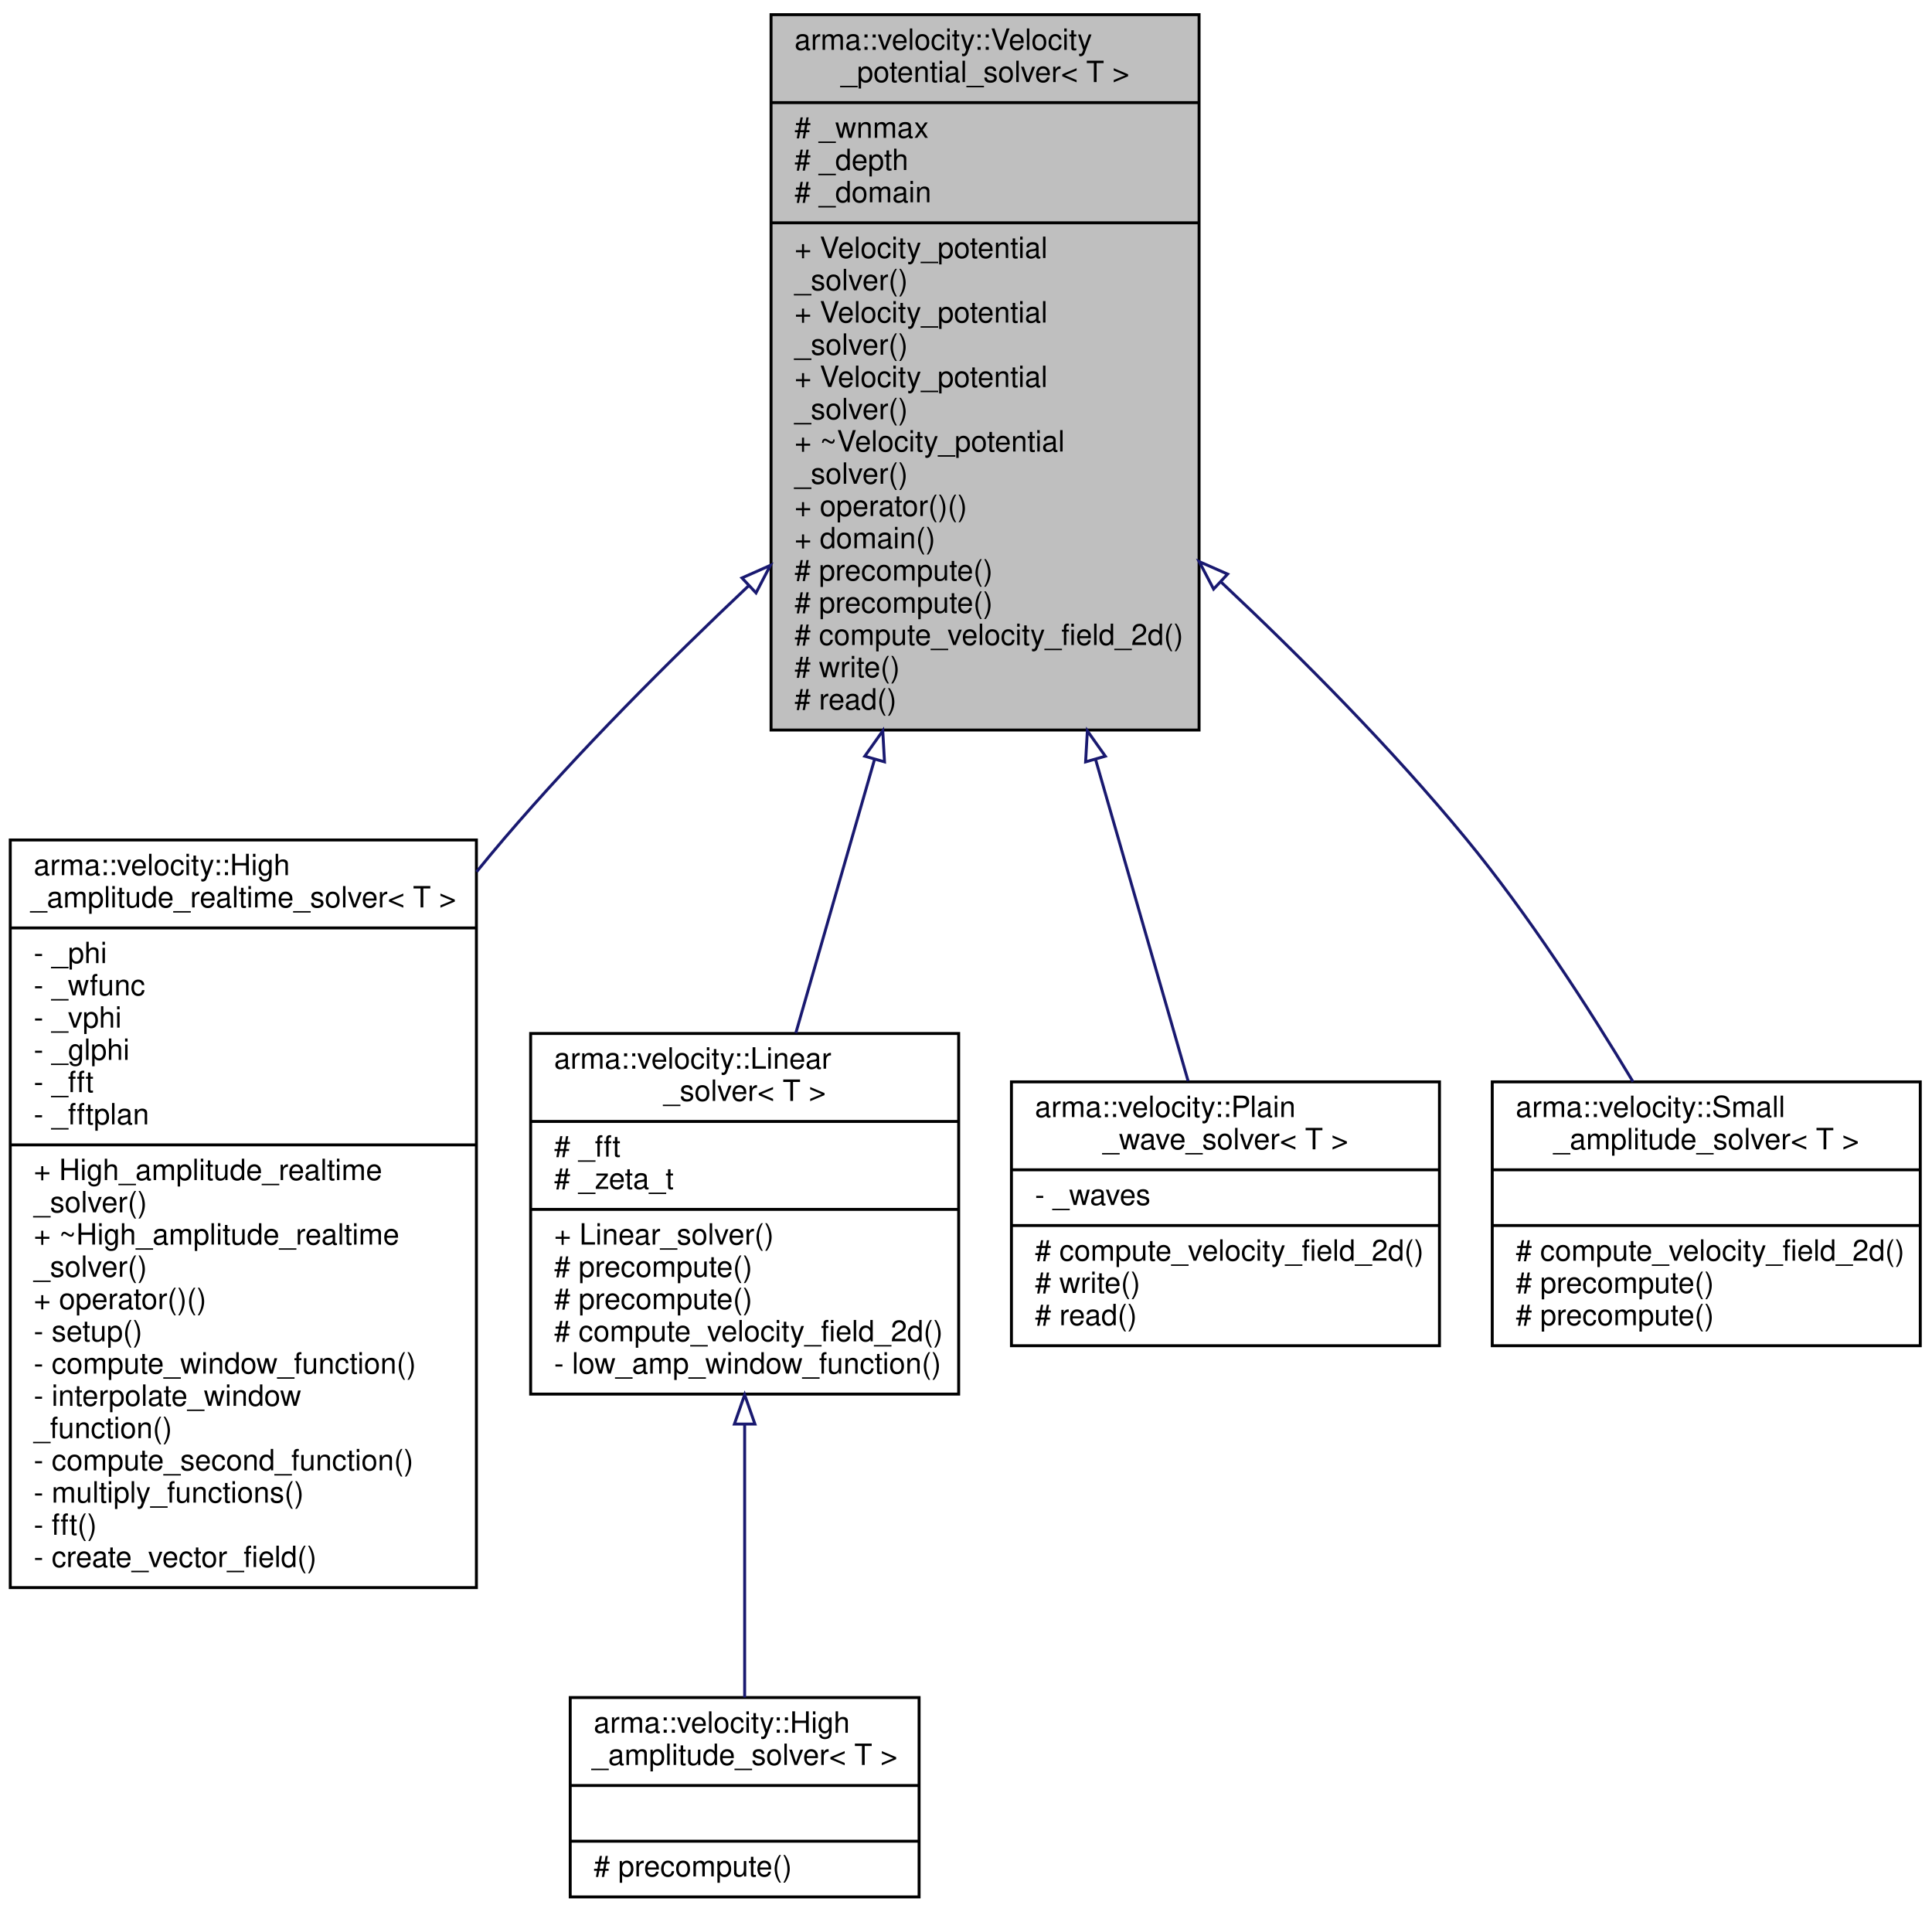
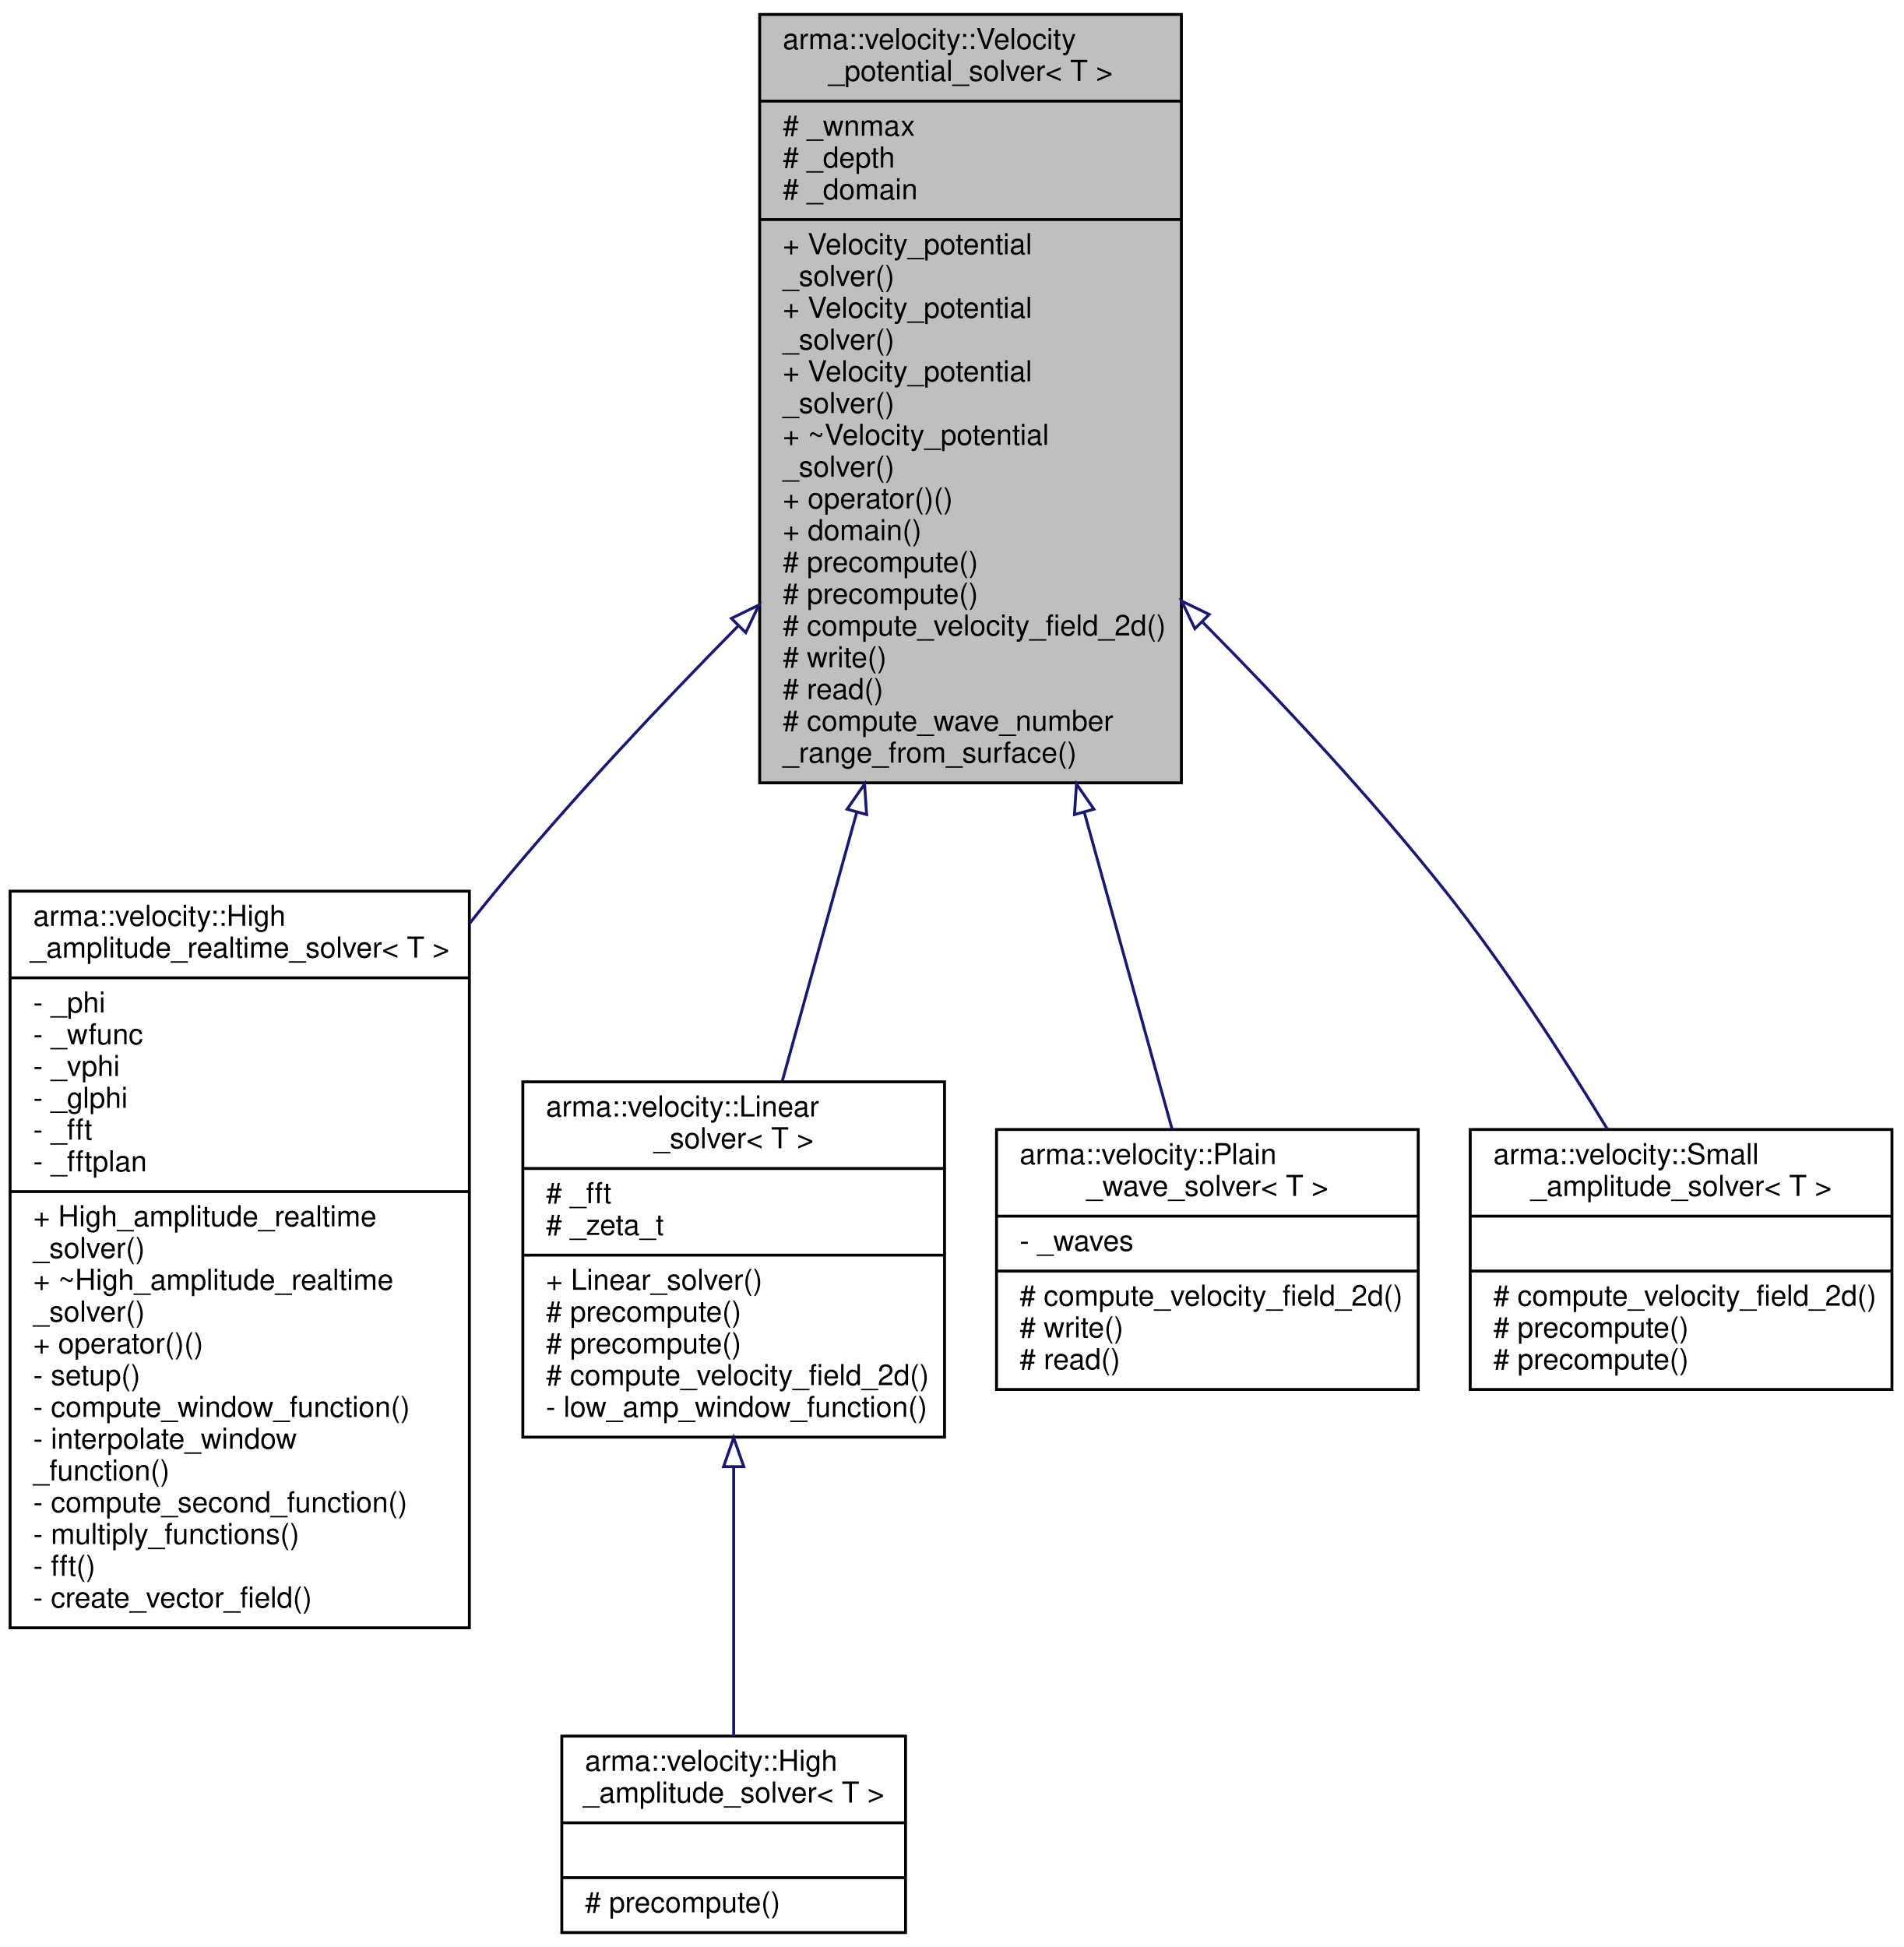
- <svg xmlns="http://www.w3.org/2000/svg" xmlns:xlink="http://www.w3.org/1999/xlink" width="659pt" height="652pt" viewBox="0.00 0.00 659.00 652.00">
-   <g id="graph0" class="graph" transform="scale(1 1) rotate(0) translate(4 648)">
+ <svg xmlns="http://www.w3.org/2000/svg" xmlns:xlink="http://www.w3.org/1999/xlink" width="659pt" height="674pt" viewBox="0.00 0.00 659.00 674.00">
+   <g id="graph0" class="graph" transform="scale(1 1) rotate(0) translate(4 670)">
    <g id="node1" class="node">
-       <polygon fill="#bfbfbf" stroke="black" points="259,-399 259,-643 405,-643 405,-399 259,-399" />
-       <text text-anchor="start" x="267" y="-631" font-family="Helvetica,sans-Serif" font-size="10.00">arma::velocity::Velocity</text>
-       <text text-anchor="middle" x="332" y="-620" font-family="Helvetica,sans-Serif" font-size="10.00">_potential_solver&lt; T &gt;</text>
-       <polyline fill="none" stroke="black" points="259,-613 405,-613 " />
-       <text text-anchor="start" x="267" y="-601" font-family="Helvetica,sans-Serif" font-size="10.00"># _wnmax</text>
-       <text text-anchor="start" x="267" y="-590" font-family="Helvetica,sans-Serif" font-size="10.00"># _depth</text>
-       <text text-anchor="start" x="267" y="-579" font-family="Helvetica,sans-Serif" font-size="10.00"># _domain</text>
-       <polyline fill="none" stroke="black" points="259,-572 405,-572 " />
+       <polygon fill="#bfbfbf" stroke="black" points="259,-399 259,-665 405,-665 405,-399 259,-399" />
+       <text text-anchor="start" x="267" y="-653" font-family="Helvetica,sans-Serif" font-size="10.00">arma::velocity::Velocity</text>
+       <text text-anchor="middle" x="332" y="-642" font-family="Helvetica,sans-Serif" font-size="10.00">_potential_solver&lt; T &gt;</text>
+       <polyline fill="none" stroke="black" points="259,-635 405,-635 " />
+       <text text-anchor="start" x="267" y="-623" font-family="Helvetica,sans-Serif" font-size="10.00"># _wnmax</text>
+       <text text-anchor="start" x="267" y="-612" font-family="Helvetica,sans-Serif" font-size="10.00"># _depth</text>
+       <text text-anchor="start" x="267" y="-601" font-family="Helvetica,sans-Serif" font-size="10.00"># _domain</text>
+       <polyline fill="none" stroke="black" points="259,-594 405,-594 " />
+       <text text-anchor="start" x="267" y="-582" font-family="Helvetica,sans-Serif" font-size="10.00">+ Velocity_potential</text>
+       <text text-anchor="start" x="267" y="-571" font-family="Helvetica,sans-Serif" font-size="10.00">_solver()</text>
      <text text-anchor="start" x="267" y="-560" font-family="Helvetica,sans-Serif" font-size="10.00">+ Velocity_potential</text>
      <text text-anchor="start" x="267" y="-549" font-family="Helvetica,sans-Serif" font-size="10.00">_solver()</text>
      <text text-anchor="start" x="267" y="-538" font-family="Helvetica,sans-Serif" font-size="10.00">+ Velocity_potential</text>
      <text text-anchor="start" x="267" y="-527" font-family="Helvetica,sans-Serif" font-size="10.00">_solver()</text>
-       <text text-anchor="start" x="267" y="-516" font-family="Helvetica,sans-Serif" font-size="10.00">+ Velocity_potential</text>
+       <text text-anchor="start" x="267" y="-516" font-family="Helvetica,sans-Serif" font-size="10.00">+ ~Velocity_potential</text>
      <text text-anchor="start" x="267" y="-505" font-family="Helvetica,sans-Serif" font-size="10.00">_solver()</text>
-       <text text-anchor="start" x="267" y="-494" font-family="Helvetica,sans-Serif" font-size="10.00">+ ~Velocity_potential</text>
-       <text text-anchor="start" x="267" y="-483" font-family="Helvetica,sans-Serif" font-size="10.00">_solver()</text>
-       <text text-anchor="start" x="267" y="-472" font-family="Helvetica,sans-Serif" font-size="10.00">+ operator()()</text>
-       <text text-anchor="start" x="267" y="-461" font-family="Helvetica,sans-Serif" font-size="10.00">+ domain()</text>
-       <text text-anchor="start" x="267" y="-450" font-family="Helvetica,sans-Serif" font-size="10.00"># precompute()</text>
-       <text text-anchor="start" x="267" y="-439" font-family="Helvetica,sans-Serif" font-size="10.00"># precompute()</text>
-       <text text-anchor="start" x="267" y="-428" font-family="Helvetica,sans-Serif" font-size="10.00"># compute_velocity_field_2d()</text>
-       <text text-anchor="start" x="267" y="-417" font-family="Helvetica,sans-Serif" font-size="10.00"># write()</text>
-       <text text-anchor="start" x="267" y="-406" font-family="Helvetica,sans-Serif" font-size="10.00"># read()</text>
+       <text text-anchor="start" x="267" y="-494" font-family="Helvetica,sans-Serif" font-size="10.00">+ operator()()</text>
+       <text text-anchor="start" x="267" y="-483" font-family="Helvetica,sans-Serif" font-size="10.00">+ domain()</text>
+       <text text-anchor="start" x="267" y="-472" font-family="Helvetica,sans-Serif" font-size="10.00"># precompute()</text>
+       <text text-anchor="start" x="267" y="-461" font-family="Helvetica,sans-Serif" font-size="10.00"># precompute()</text>
+       <text text-anchor="start" x="267" y="-450" font-family="Helvetica,sans-Serif" font-size="10.00"># compute_velocity_field_2d()</text>
+       <text text-anchor="start" x="267" y="-439" font-family="Helvetica,sans-Serif" font-size="10.00"># write()</text>
+       <text text-anchor="start" x="267" y="-428" font-family="Helvetica,sans-Serif" font-size="10.00"># read()</text>
+       <text text-anchor="start" x="267" y="-417" font-family="Helvetica,sans-Serif" font-size="10.00"># compute_wave_number</text>
+       <text text-anchor="start" x="267" y="-406" font-family="Helvetica,sans-Serif" font-size="10.00">_range_from_surface()</text>
    </g>
    <g id="node2" class="node">
      <g id="a_node2">
        <a xlink:href="classarma_1_1velocity_1_1High__amplitude__realtime__solver.html" target="_top" xlink:title="A version of High_amplitude_solver with shared OpenCL/OpenGL buffers for real-time rendering...">
          <polygon fill="none" stroke="black" points="-0.5,-106.5 -0.5,-361.5 158.5,-361.5 158.5,-106.5 -0.5,-106.5" />
          <text text-anchor="start" x="7.5" y="-349.5" font-family="Helvetica,sans-Serif" font-size="10.00">arma::velocity::High</text>
          <text text-anchor="middle" x="79" y="-338.5" font-family="Helvetica,sans-Serif" font-size="10.00">_amplitude_realtime_solver&lt; T &gt;</text>
          <polyline fill="none" stroke="black" points="-0.5,-331.5 158.5,-331.5 " />
          <text text-anchor="start" x="7.5" y="-319.5" font-family="Helvetica,sans-Serif" font-size="10.00">- _phi</text>
          <text text-anchor="start" x="7.5" y="-308.5" font-family="Helvetica,sans-Serif" font-size="10.00">- _wfunc</text>
          <text text-anchor="start" x="7.5" y="-297.5" font-family="Helvetica,sans-Serif" font-size="10.00">- _vphi</text>
          <text text-anchor="start" x="7.5" y="-286.5" font-family="Helvetica,sans-Serif" font-size="10.00">- _glphi</text>
          <text text-anchor="start" x="7.5" y="-275.5" font-family="Helvetica,sans-Serif" font-size="10.00">- _fft</text>
          <text text-anchor="start" x="7.5" y="-264.5" font-family="Helvetica,sans-Serif" font-size="10.00">- _fftplan</text>
          <polyline fill="none" stroke="black" points="-0.5,-257.5 158.5,-257.5 " />
          <text text-anchor="start" x="7.5" y="-245.5" font-family="Helvetica,sans-Serif" font-size="10.00">+ High_amplitude_realtime</text>
          <text text-anchor="start" x="7.5" y="-234.5" font-family="Helvetica,sans-Serif" font-size="10.00">_solver()</text>
          <text text-anchor="start" x="7.5" y="-223.5" font-family="Helvetica,sans-Serif" font-size="10.00">+ ~High_amplitude_realtime</text>
          <text text-anchor="start" x="7.5" y="-212.5" font-family="Helvetica,sans-Serif" font-size="10.00">_solver()</text>
          <text text-anchor="start" x="7.5" y="-201.5" font-family="Helvetica,sans-Serif" font-size="10.00">+ operator()()</text>
          <text text-anchor="start" x="7.5" y="-190.5" font-family="Helvetica,sans-Serif" font-size="10.00">- setup()</text>
          <text text-anchor="start" x="7.5" y="-179.5" font-family="Helvetica,sans-Serif" font-size="10.00">- compute_window_function()</text>
          <text text-anchor="start" x="7.5" y="-168.5" font-family="Helvetica,sans-Serif" font-size="10.00">- interpolate_window</text>
          <text text-anchor="start" x="7.5" y="-157.5" font-family="Helvetica,sans-Serif" font-size="10.00">_function()</text>
          <text text-anchor="start" x="7.5" y="-146.5" font-family="Helvetica,sans-Serif" font-size="10.00">- compute_second_function()</text>
          <text text-anchor="start" x="7.5" y="-135.5" font-family="Helvetica,sans-Serif" font-size="10.00">- multiply_functions()</text>
          <text text-anchor="start" x="7.5" y="-124.5" font-family="Helvetica,sans-Serif" font-size="10.00">- fft()</text>
          <text text-anchor="start" x="7.5" y="-113.5" font-family="Helvetica,sans-Serif" font-size="10.00">- create_vector_field()</text>
        </a>
      </g>
    </g>
    <g id="edge1" class="edge">
-       <path fill="none" stroke="midnightblue" d="M251.436,-448.283C223.82,-422.197 193.479,-391.785 168,-362 164.85,-358.317 161.702,-354.525 158.573,-350.656" />
-       <polygon fill="none" stroke="midnightblue" points="249.083,-450.875 258.768,-455.169 253.875,-445.772 249.083,-450.875" />
+       <path fill="none" stroke="midnightblue" d="M251.443,-453.204C223.964,-425.329 193.707,-393.095 168,-362 164.912,-358.265 161.818,-354.427 158.735,-350.52" />
+       <polygon fill="none" stroke="midnightblue" points="249.214,-455.927 258.738,-460.568 254.187,-451.001 249.214,-455.927" />
    </g>
    <g id="node3" class="node">
      <g id="a_node3">
        <a xlink:href="classarma_1_1velocity_1_1Linear__solver.html" target="_top" xlink:title="Uses linear wave theory formula, small-amplitude waves. ">
          <polygon fill="none" stroke="black" points="177,-172.5 177,-295.5 323,-295.5 323,-172.5 177,-172.5" />
          <text text-anchor="start" x="185" y="-283.5" font-family="Helvetica,sans-Serif" font-size="10.00">arma::velocity::Linear</text>
          <text text-anchor="middle" x="250" y="-272.5" font-family="Helvetica,sans-Serif" font-size="10.00">_solver&lt; T &gt;</text>
          <polyline fill="none" stroke="black" points="177,-265.5 323,-265.5 " />
          <text text-anchor="start" x="185" y="-253.5" font-family="Helvetica,sans-Serif" font-size="10.00"># _fft</text>
          <text text-anchor="start" x="185" y="-242.5" font-family="Helvetica,sans-Serif" font-size="10.00"># _zeta_t</text>
          <polyline fill="none" stroke="black" points="177,-235.5 323,-235.5 " />
          <text text-anchor="start" x="185" y="-223.5" font-family="Helvetica,sans-Serif" font-size="10.00">+ Linear_solver()</text>
          <text text-anchor="start" x="185" y="-212.5" font-family="Helvetica,sans-Serif" font-size="10.00"># precompute()</text>
          <text text-anchor="start" x="185" y="-201.5" font-family="Helvetica,sans-Serif" font-size="10.00"># precompute()</text>
          <text text-anchor="start" x="185" y="-190.5" font-family="Helvetica,sans-Serif" font-size="10.00"># compute_velocity_field_2d()</text>
          <text text-anchor="start" x="185" y="-179.5" font-family="Helvetica,sans-Serif" font-size="10.00">- low_amp_window_function()</text>
        </a>
      </g>
    </g>
    <g id="edge2" class="edge">
-       <path fill="none" stroke="midnightblue" d="M294.334,-389.088C284.945,-356.455 275.321,-323.006 267.449,-295.648" />
-       <polygon fill="none" stroke="midnightblue" points="290.977,-390.079 297.106,-398.721 297.704,-388.143 290.977,-390.079" />
+       <path fill="none" stroke="midnightblue" d="M292.633,-388.893C283.551,-356.111 274.362,-322.943 266.853,-295.835" />
+       <polygon fill="none" stroke="midnightblue" points="289.274,-389.881 295.317,-398.584 296.02,-388.012 289.274,-389.881" />
    </g>
    <g id="node5" class="node">
      <g id="a_node5">
        <a xlink:href="classarma_1_1velocity_1_1Plain__wave__solver.html" target="_top" xlink:title="Uses analytic formulae from linear wave theory, sine and cosine waves. ">
          <polygon fill="none" stroke="black" points="341,-189 341,-279 487,-279 487,-189 341,-189" />
          <text text-anchor="start" x="349" y="-267" font-family="Helvetica,sans-Serif" font-size="10.00">arma::velocity::Plain</text>
          <text text-anchor="middle" x="414" y="-256" font-family="Helvetica,sans-Serif" font-size="10.00">_wave_solver&lt; T &gt;</text>
          <polyline fill="none" stroke="black" points="341,-249 487,-249 " />
          <text text-anchor="start" x="349" y="-237" font-family="Helvetica,sans-Serif" font-size="10.00">- _waves</text>
          <polyline fill="none" stroke="black" points="341,-230 487,-230 " />
          <text text-anchor="start" x="349" y="-218" font-family="Helvetica,sans-Serif" font-size="10.00"># compute_velocity_field_2d()</text>
          <text text-anchor="start" x="349" y="-207" font-family="Helvetica,sans-Serif" font-size="10.00"># write()</text>
          <text text-anchor="start" x="349" y="-196" font-family="Helvetica,sans-Serif" font-size="10.00"># read()</text>
        </a>
      </g>
    </g>
    <g id="edge4" class="edge">
-       <path fill="none" stroke="midnightblue" d="M369.694,-388.989C381.05,-349.522 392.746,-308.871 401.268,-279.253" />
-       <polygon fill="none" stroke="midnightblue" points="366.296,-388.143 366.894,-398.721 373.023,-390.079 366.296,-388.143" />
+       <path fill="none" stroke="midnightblue" d="M371.408,-388.745C382.447,-348.9 393.639,-308.499 401.778,-279.117" />
+       <polygon fill="none" stroke="midnightblue" points="367.98,-388.012 368.683,-398.584 374.726,-389.881 367.98,-388.012" />
    </g>
    <g id="node6" class="node">
      <g id="a_node6">
        <a xlink:href="classarma_1_1velocity_1_1Small__amplitude__solver.html" target="_top" xlink:title="Uses analytic formulae for small-amplitude waves (WIP). ">
          <polygon fill="none" stroke="black" points="505,-189 505,-279 651,-279 651,-189 505,-189" />
          <text text-anchor="start" x="513" y="-267" font-family="Helvetica,sans-Serif" font-size="10.00">arma::velocity::Small</text>
          <text text-anchor="middle" x="578" y="-256" font-family="Helvetica,sans-Serif" font-size="10.00">_amplitude_solver&lt; T &gt;</text>
          <polyline fill="none" stroke="black" points="505,-249 651,-249 " />
          <text text-anchor="middle" x="578" y="-237" font-family="Helvetica,sans-Serif" font-size="10.00"> </text>
          <polyline fill="none" stroke="black" points="505,-230 651,-230 " />
          <text text-anchor="start" x="513" y="-218" font-family="Helvetica,sans-Serif" font-size="10.00"># compute_velocity_field_2d()</text>
          <text text-anchor="start" x="513" y="-207" font-family="Helvetica,sans-Serif" font-size="10.00"># precompute()</text>
          <text text-anchor="start" x="513" y="-196" font-family="Helvetica,sans-Serif" font-size="10.00"># precompute()</text>
        </a>
      </g>
    </g>
    <g id="edge5" class="edge">
-       <path fill="none" stroke="midnightblue" d="M412.438,-449.543C440.318,-423.348 470.859,-392.543 496,-362 517.349,-336.063 537.849,-304.313 553.012,-279.047" />
-       <polygon fill="none" stroke="midnightblue" points="409.957,-447.071 405.033,-456.452 414.732,-452.189 409.957,-447.071" />
+       <path fill="none" stroke="midnightblue" d="M412.462,-454.525C440.206,-426.523 470.654,-393.871 496,-362 516.828,-335.81 537.25,-304.205 552.503,-279.076" />
+       <polygon fill="none" stroke="midnightblue" points="409.675,-452.363 405.095,-461.917 414.633,-457.305 409.675,-452.363" />
    </g>
    <g id="node4" class="node">
      <g id="a_node4">
        <a xlink:href="classarma_1_1velocity_1_1High__amplitude__solver.html" target="_top" xlink:title="Uses analytic formula based on Fourier transforms, arbitrary amplitude waves. ">
          <polygon fill="none" stroke="black" points="190.5,-1 190.5,-69 309.5,-69 309.5,-1 190.5,-1" />
          <text text-anchor="start" x="198.5" y="-57" font-family="Helvetica,sans-Serif" font-size="10.00">arma::velocity::High</text>
          <text text-anchor="middle" x="250" y="-46" font-family="Helvetica,sans-Serif" font-size="10.00">_amplitude_solver&lt; T &gt;</text>
          <polyline fill="none" stroke="black" points="190.5,-39 309.5,-39 " />
          <text text-anchor="middle" x="250" y="-27" font-family="Helvetica,sans-Serif" font-size="10.00"> </text>
          <polyline fill="none" stroke="black" points="190.5,-20 309.5,-20 " />
          <text text-anchor="start" x="198.5" y="-8" font-family="Helvetica,sans-Serif" font-size="10.00"># precompute()</text>
        </a>
      </g>
    </g>
    <g id="edge3" class="edge">
      <path fill="none" stroke="midnightblue" d="M250,-162.132C250,-130.35 250,-94.391 250,-69.023" />
      <polygon fill="none" stroke="midnightblue" points="246.5,-162.286 250,-172.286 253.5,-162.286 246.5,-162.286" />
    </g>
  </g>
</svg>
